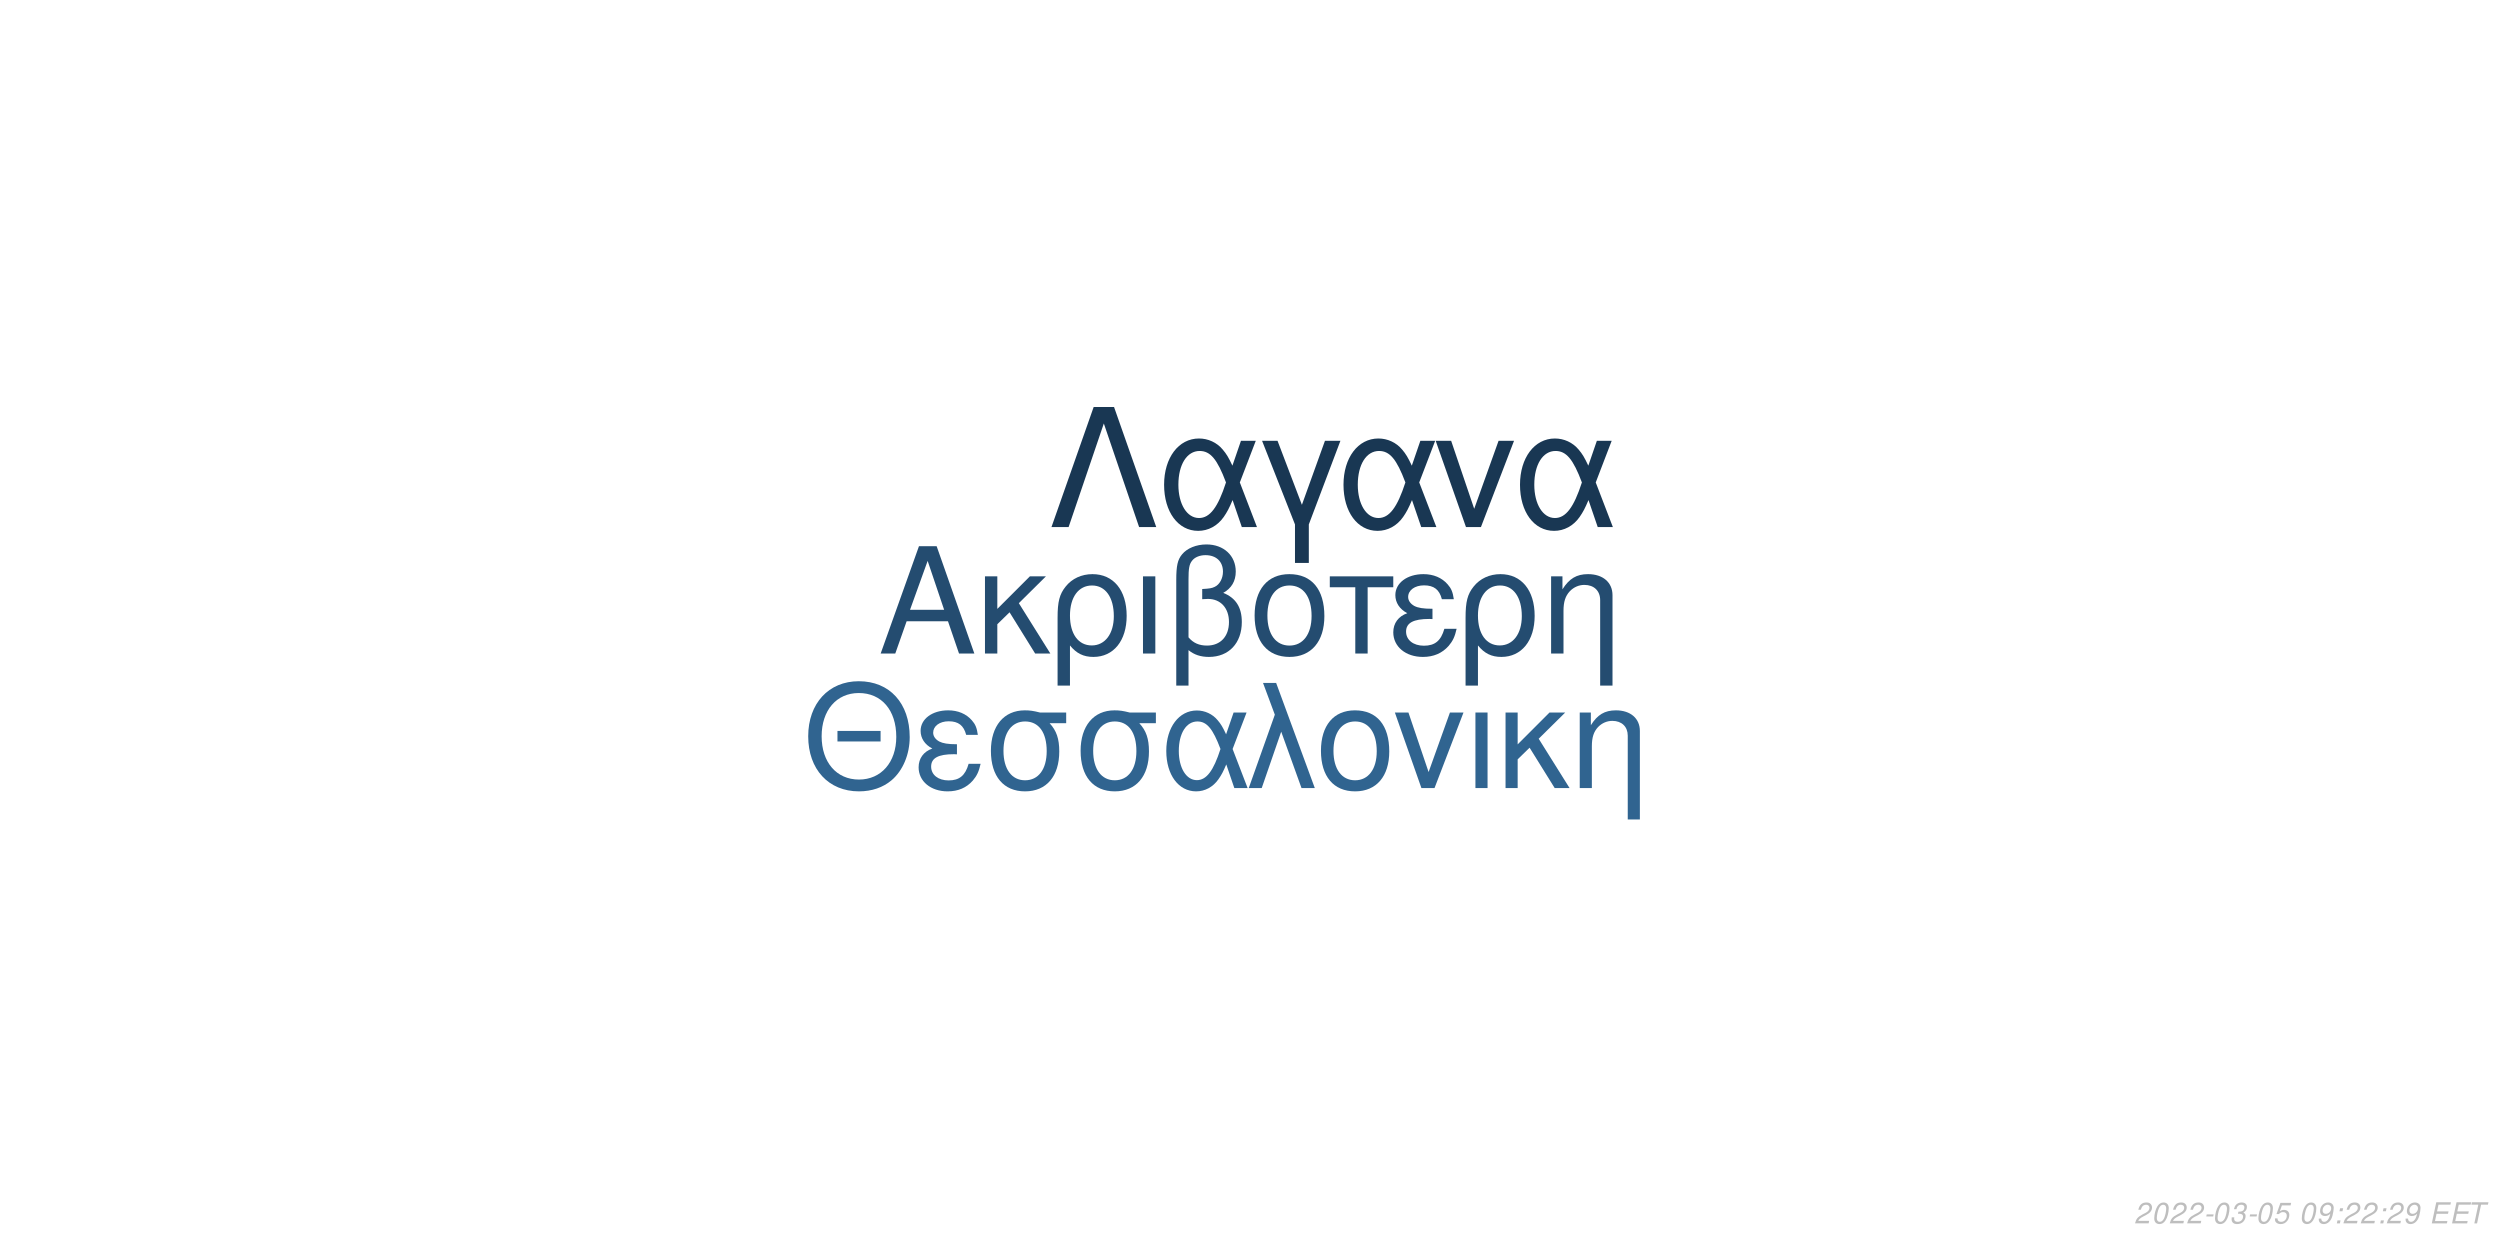
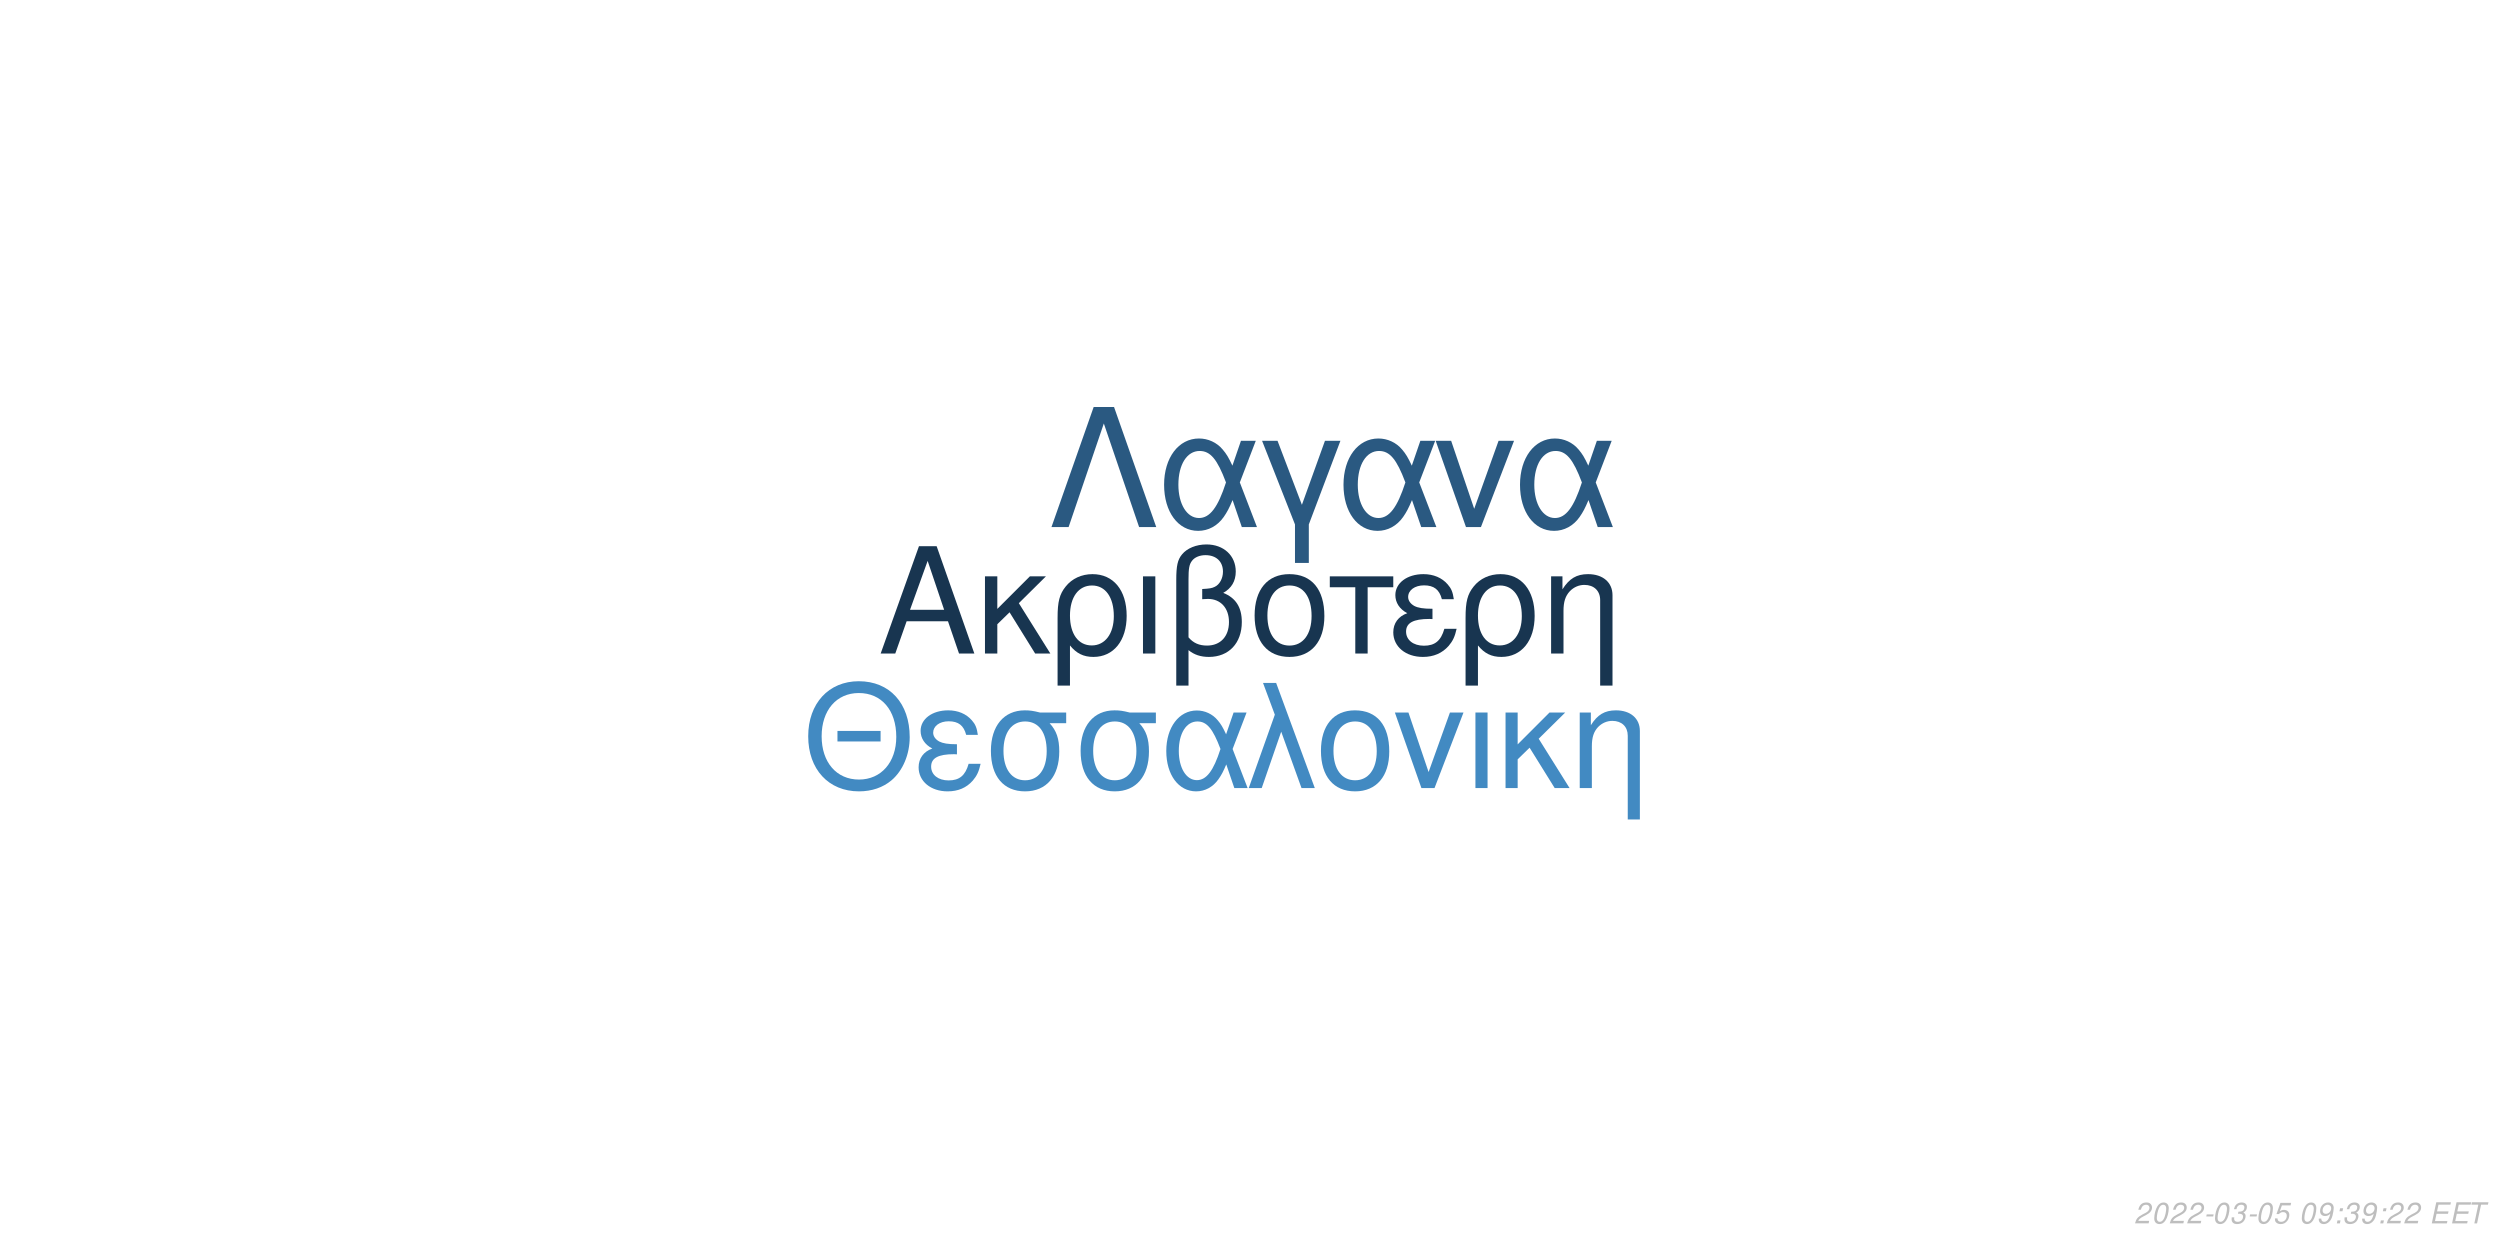
<svg xmlns="http://www.w3.org/2000/svg" xmlns:xlink="http://www.w3.org/1999/xlink" width="864pt" height="432pt" viewBox="0 0 864 432" version="1.1">
  <defs>
    <g>
      <symbol overflow="visible" id="glyph0-0">
        <path style="stroke:none;" d="" />
      </symbol>
      <symbol overflow="visible" id="glyph0-1">
        <path style="stroke:none;" d="M 24.125 -11.141 L 27.938 0 L 33.234 0 L 20.203 -37.094 L 14.094 -37.094 L 0.859 0 L 5.906 0 L 9.828 -11.141 Z M 22.797 -15.109 L 11 -15.109 L 17.094 -32.016 Z M 22.797 -15.109 " />
      </symbol>
      <symbol overflow="visible" id="glyph0-2">
        <path style="stroke:none;" d="M 7.172 -15.422 L 7.172 -26.672 L 2.906 -26.672 L 2.906 0 L 7.172 0 L 7.172 -10.125 L 11.406 -14.25 L 20.25 0 L 25.5 0 L 14.609 -17.406 L 23.969 -26.672 L 18.422 -26.672 Z M 7.172 -15.422 " />
      </symbol>
      <symbol overflow="visible" id="glyph0-3">
        <path style="stroke:none;" d="M 3 11.094 L 7.281 11.094 L 7.281 -2.797 C 9.516 -0.047 11.953 1.172 15.375 1.172 C 22.344 1.172 26.875 -4.422 26.875 -13.031 C 26.875 -21.891 22.297 -27.438 15.062 -27.438 C 11.297 -27.438 7.984 -25.906 5.797 -23.156 C 3.672 -20.516 3 -17.969 3 -12.359 Z M 14.906 -23.516 C 19.547 -23.516 22.438 -19.438 22.438 -12.922 C 22.438 -6.812 19.391 -2.797 14.812 -2.797 C 10.172 -2.797 7.281 -6.766 7.281 -13.125 C 7.281 -19.484 10.234 -23.516 14.906 -23.516 Z M 14.906 -23.516 " />
      </symbol>
      <symbol overflow="visible" id="glyph0-4">
        <path style="stroke:none;" d="M 3.516 0 L 7.781 0 L 7.781 -26.672 L 3.516 -26.672 Z M 3.516 0 " />
      </symbol>
      <symbol overflow="visible" id="glyph0-5">
        <path style="stroke:none;" d="M 4.016 11.094 L 8.25 11.094 L 8.25 -1.172 C 10.172 0.406 12.422 1.172 15.312 1.172 C 22.188 1.172 26.672 -3.609 26.672 -10.891 C 26.672 -15.984 24.578 -19.234 20.25 -20.969 C 23.109 -22.547 24.578 -25.031 24.578 -28.344 C 24.578 -33.844 20.406 -37.703 14.453 -37.703 C 10.938 -37.703 7.734 -36.391 6 -34.25 C 4.484 -32.422 4.016 -30.328 4.016 -25.391 Z M 8.25 -25.656 C 8.25 -29.359 8.5 -30.844 9.469 -32.062 C 10.375 -33.281 12.156 -34 14.094 -34 C 17.812 -34 20.156 -31.812 20.156 -28.297 C 20.156 -25.953 18.984 -23.812 17.297 -23.047 C 16.281 -22.547 15.469 -22.438 12.984 -22.297 L 12.984 -18.781 C 13.734 -18.828 14.344 -18.875 14.969 -18.875 C 19.344 -18.875 22.234 -15.719 22.234 -10.891 C 22.234 -5.906 19.281 -2.75 14.656 -2.75 C 11.953 -2.75 9.922 -3.609 8.25 -5.594 Z M 8.25 -25.656 " />
      </symbol>
      <symbol overflow="visible" id="glyph0-6">
        <path style="stroke:none;" d="M 14.094 -27.438 C 6.562 -27.438 2.094 -22.094 2.094 -13.125 C 2.094 -4.125 6.562 1.172 14.141 1.172 C 21.672 1.172 26.203 -4.172 26.203 -12.922 C 26.203 -22.188 21.828 -27.438 14.094 -27.438 Z M 14.141 -23.516 C 18.938 -23.516 21.781 -19.594 21.781 -12.984 C 21.781 -6.672 18.828 -2.75 14.141 -2.75 C 9.422 -2.75 6.516 -6.672 6.516 -13.125 C 6.516 -19.594 9.422 -23.516 14.141 -23.516 Z M 14.141 -23.516 " />
      </symbol>
      <symbol overflow="visible" id="glyph0-7">
        <path style="stroke:none;" d="M 7.891 0 L 12.156 0 L 12.156 -22.906 L 21.016 -22.906 L 21.016 -26.672 L -0.922 -26.672 L -0.922 -22.906 L 7.891 -22.906 Z M 7.891 0 " />
      </symbol>
      <symbol overflow="visible" id="glyph0-8">
        <path style="stroke:none;" d="M 14.562 -15.469 C 11.344 -15.469 9.562 -15.781 8.297 -16.438 C 6.922 -17.203 6.156 -18.328 6.156 -19.547 C 6.156 -21.891 8.453 -23.562 11.656 -23.562 C 15.062 -23.562 16.953 -22.094 17.812 -18.781 L 21.938 -18.781 C 21.578 -21.266 21.062 -22.5 19.797 -23.922 C 17.812 -26.203 14.906 -27.438 11.453 -27.438 C 5.797 -27.438 1.734 -24.375 1.734 -20.203 C 1.734 -17.609 3.156 -15.375 5.859 -13.938 C 2.797 -12.875 1.016 -10.484 1.016 -7.328 C 1.016 -2.391 5.297 1.172 11.25 1.172 C 14.969 1.172 17.906 -0.109 20.156 -2.641 C 21.578 -4.328 22.297 -5.797 22.906 -8.547 L 18.672 -8.547 C 17.5 -4.422 15.422 -2.703 11.609 -2.703 C 7.938 -2.703 5.438 -4.688 5.438 -7.578 C 5.438 -10.578 7.938 -11.953 13.484 -11.953 C 13.641 -11.953 14.094 -11.953 14.562 -11.906 Z M 14.562 -15.469 " />
      </symbol>
      <symbol overflow="visible" id="glyph0-9">
        <path style="stroke:none;" d="M 3.562 -26.672 L 3.562 0 L 7.844 0 L 7.844 -14.703 C 7.844 -17.906 8.5 -19.891 10.031 -21.531 C 11.406 -22.953 13.188 -23.719 15.062 -23.719 C 18.375 -23.719 20.516 -21.672 20.516 -18.469 L 20.516 11.094 L 24.781 11.094 L 24.781 -20.156 C 24.781 -24.578 21.469 -27.438 16.328 -27.438 C 12.359 -27.438 9.828 -25.906 7.484 -22.188 L 7.484 -26.672 Z M 3.562 -26.672 " />
      </symbol>
      <symbol overflow="visible" id="glyph1-0">
        <path style="stroke:none;" d="" />
      </symbol>
      <symbol overflow="visible" id="glyph1-1">
        <path style="stroke:none;" d="M 26.859 -19.734 L 11.953 -19.734 L 11.953 -16.094 L 26.859 -16.094 Z M 19.328 -36.922 C 8.922 -36.922 1.844 -29.25 1.844 -17.891 C 1.844 -6.484 8.875 1.141 19.391 1.141 C 23.812 1.141 27.703 -0.203 30.641 -2.688 C 34.578 -6.031 36.922 -11.656 36.922 -17.594 C 36.922 -29.297 30 -36.922 19.328 -36.922 Z M 19.328 -32.844 C 27.203 -32.844 32.281 -26.906 32.281 -17.688 C 32.281 -8.922 27.062 -2.938 19.391 -2.938 C 11.609 -2.938 6.484 -8.922 6.484 -17.891 C 6.484 -26.859 11.609 -32.844 19.328 -32.844 Z M 19.328 -32.844 " />
      </symbol>
      <symbol overflow="visible" id="glyph1-2">
        <path style="stroke:none;" d="M 14.25 -15.141 C 11.109 -15.141 9.375 -15.453 8.125 -16.094 C 6.781 -16.844 6.031 -17.938 6.031 -19.141 C 6.031 -21.422 8.266 -23.078 11.406 -23.078 C 14.75 -23.078 16.594 -21.625 17.438 -18.391 L 21.469 -18.391 C 21.125 -20.828 20.625 -22.031 19.391 -23.422 C 17.438 -25.656 14.594 -26.859 11.219 -26.859 C 5.688 -26.859 1.688 -23.875 1.688 -19.781 C 1.688 -17.234 3.094 -15.047 5.734 -13.656 C 2.734 -12.609 1 -10.266 1 -7.172 C 1 -2.344 5.188 1.141 11.016 1.141 C 14.656 1.141 17.547 -0.094 19.734 -2.594 C 21.125 -4.234 21.828 -5.688 22.422 -8.375 L 18.281 -8.375 C 17.141 -4.328 15.094 -2.641 11.359 -2.641 C 7.766 -2.641 5.328 -4.578 5.328 -7.422 C 5.328 -10.359 7.766 -11.703 13.203 -11.703 C 13.359 -11.703 13.797 -11.703 14.25 -11.656 Z M 14.25 -15.141 " />
      </symbol>
      <symbol overflow="visible" id="glyph1-3">
        <path style="stroke:none;" d="M 29 -26.109 L 19.938 -26.109 C 17.594 -26.703 16.438 -26.859 14.703 -26.859 C 7.469 -26.859 2.984 -21.469 2.984 -12.859 C 2.984 -4.031 7.375 1.141 14.797 1.141 C 22.172 1.141 26.609 -4.078 26.609 -12.656 C 26.609 -17.047 25.656 -19.828 23.266 -22.422 L 29 -22.422 Z M 14.797 -23.016 C 19.531 -23.016 22.266 -19.234 22.266 -12.75 C 22.266 -6.531 19.438 -2.688 14.797 -2.688 C 10.172 -2.688 7.328 -6.531 7.328 -12.859 C 7.328 -19.188 10.172 -23.016 14.797 -23.016 Z M 14.797 -23.016 " />
      </symbol>
      <symbol overflow="visible" id="glyph1-4">
        <path style="stroke:none;" d="M 29.344 -26.109 L 24.859 -26.109 L 22.266 -18.578 C 21.125 -21.031 20.484 -22.125 19.328 -23.469 C 17.547 -25.609 14.906 -26.812 12.156 -26.812 C 5.984 -26.812 1.594 -20.984 1.594 -12.812 C 1.594 -4.578 5.828 1.141 11.906 1.141 C 14.953 1.141 17.734 -0.344 19.625 -3.047 C 20.672 -4.531 21.281 -5.688 22.328 -8.172 L 25.109 0 L 29.703 0 L 24.516 -13.5 Z M 20.328 -13.5 C 17.891 -5.922 15.453 -2.734 12.156 -2.734 C 8.516 -2.734 5.922 -6.922 5.922 -12.812 C 5.922 -18.938 8.516 -23.016 12.359 -23.016 C 15.594 -23.016 17.688 -20.531 20.328 -13.5 Z M 20.328 -13.5 " />
      </symbol>
      <symbol overflow="visible" id="glyph1-5">
        <path style="stroke:none;" d="M 1.094 0 L 5.578 0 L 12.312 -19.484 L 19.328 0 L 23.922 0 L 10.562 -36.328 L 6.031 -36.328 L 10.109 -25.359 Z M 1.094 0 " />
      </symbol>
      <symbol overflow="visible" id="glyph1-6">
        <path style="stroke:none;" d="M 13.797 -26.859 C 6.422 -26.859 2.047 -21.625 2.047 -12.859 C 2.047 -4.031 6.422 1.141 13.859 1.141 C 21.234 1.141 25.656 -4.078 25.656 -12.656 C 25.656 -21.719 21.375 -26.859 13.797 -26.859 Z M 13.859 -23.016 C 18.531 -23.016 21.328 -19.188 21.328 -12.703 C 21.328 -6.531 18.438 -2.688 13.859 -2.688 C 9.219 -2.688 6.375 -6.531 6.375 -12.859 C 6.375 -19.188 9.219 -23.016 13.859 -23.016 Z M 13.859 -23.016 " />
      </symbol>
      <symbol overflow="visible" id="glyph1-7">
        <path style="stroke:none;" d="M 14.297 0 L 24.312 -26.109 L 19.625 -26.109 L 12.25 -5.531 L 5.281 -26.109 L 0.594 -26.109 L 9.766 0 Z M 14.297 0 " />
      </symbol>
      <symbol overflow="visible" id="glyph1-8">
        <path style="stroke:none;" d="M 3.438 0 L 7.625 0 L 7.625 -26.109 L 3.438 -26.109 Z M 3.438 0 " />
      </symbol>
      <symbol overflow="visible" id="glyph1-9">
        <path style="stroke:none;" d="M 7.031 -15.094 L 7.031 -26.109 L 2.844 -26.109 L 2.844 0 L 7.031 0 L 7.031 -9.922 L 11.156 -13.953 L 19.828 0 L 24.969 0 L 14.297 -17.047 L 23.469 -26.109 L 18.031 -26.109 Z M 7.031 -15.094 " />
      </symbol>
      <symbol overflow="visible" id="glyph1-10">
        <path style="stroke:none;" d="M 3.484 -26.109 L 3.484 0 L 7.672 0 L 7.672 -14.406 C 7.672 -17.547 8.328 -19.484 9.812 -21.078 C 11.156 -22.469 12.906 -23.219 14.75 -23.219 C 17.984 -23.219 20.078 -21.234 20.078 -18.094 L 20.078 10.859 L 24.266 10.859 L 24.266 -19.734 C 24.266 -24.062 21.031 -26.859 16 -26.859 C 12.109 -26.859 9.609 -25.359 7.328 -21.719 L 7.328 -26.109 Z M 3.484 -26.109 " />
      </symbol>
      <symbol overflow="visible" id="glyph2-0">
        <path style="stroke:none;" d="" />
      </symbol>
      <symbol overflow="visible" id="glyph2-1">
        <path style="stroke:none;" d="M 22.531 -41.484 L 15.484 -41.484 L 0.906 0 L 6.828 0 L 19 -35.797 L 31.188 0 L 37.109 0 Z M 22.531 -41.484 " />
      </symbol>
      <symbol overflow="visible" id="glyph2-2">
        <path style="stroke:none;" d="M 33.516 -29.812 L 28.391 -29.812 L 25.438 -21.219 C 24.125 -24.016 23.391 -25.266 22.078 -26.797 C 20.031 -29.25 17.016 -30.609 13.891 -30.609 C 6.828 -30.609 1.828 -23.953 1.828 -14.625 C 1.828 -5.234 6.656 1.312 13.594 1.312 C 17.078 1.312 20.266 -0.391 22.422 -3.469 C 23.609 -5.172 24.297 -6.484 25.5 -9.328 L 28.688 0 L 33.922 0 L 28 -15.422 Z M 23.219 -15.422 C 20.422 -6.766 17.641 -3.125 13.891 -3.125 C 9.734 -3.125 6.766 -7.906 6.766 -14.625 C 6.766 -21.625 9.734 -26.297 14.109 -26.297 C 17.812 -26.297 20.203 -23.453 23.219 -15.422 Z M 23.219 -15.422 " />
      </symbol>
      <symbol overflow="visible" id="glyph2-3">
        <path style="stroke:none;" d="M 12.062 12.406 L 16.844 12.406 L 16.844 -0.906 L 27.766 -29.812 L 22.422 -29.812 L 14.453 -7.688 L 6.031 -29.812 L 0.688 -29.812 L 12.062 -0.906 Z M 12.062 12.406 " />
      </symbol>
      <symbol overflow="visible" id="glyph2-4">
        <path style="stroke:none;" d="M 16.328 0 L 27.766 -29.812 L 22.422 -29.812 L 14 -6.312 L 6.031 -29.812 L 0.688 -29.812 L 11.156 0 Z M 16.328 0 " />
      </symbol>
      <symbol overflow="visible" id="glyph3-0">
        <path style="stroke:none;" d="" />
      </symbol>
      <symbol overflow="visible" id="glyph3-1">
        <path style="stroke:none;" d="M 5.234 -0.875 L 1.469 -0.875 C 1.641 -1.375 2.203 -1.891 3.109 -2.344 L 4.234 -2.938 C 5.562 -3.625 6.219 -4.469 6.219 -5.484 C 6.219 -5.938 6.062 -6.359 5.797 -6.656 C 5.469 -7.047 4.984 -7.234 4.312 -7.234 C 2.766 -7.234 1.891 -6.453 1.484 -4.734 L 2.375 -4.734 C 2.484 -5.188 2.609 -5.484 2.797 -5.75 C 3.094 -6.203 3.609 -6.453 4.188 -6.453 C 4.891 -6.453 5.344 -6.031 5.344 -5.375 C 5.344 -4.703 4.859 -4.094 4.016 -3.656 L 2.984 -3.125 C 1.234 -2.188 0.797 -1.656 0.344 -0.016 L 5.047 -0.016 Z M 5.234 -0.875 " />
      </symbol>
      <symbol overflow="visible" id="glyph3-2">
        <path style="stroke:none;" d="M 4.203 -7.234 C 3.375 -7.234 2.688 -6.812 2.125 -5.984 C 1.484 -5.047 0.984 -3.188 0.984 -1.734 C 0.984 -1.109 1.172 -0.562 1.484 -0.266 C 1.797 0.047 2.281 0.234 2.766 0.234 C 3.625 0.234 4.281 -0.156 4.859 -1.016 C 5.516 -1.953 6 -3.797 6 -5.266 C 6 -6.5 5.328 -7.234 4.203 -7.234 Z M 4.094 -6.453 C 4.734 -6.453 5.125 -5.984 5.125 -5.156 C 5.125 -4.203 4.781 -2.625 4.406 -1.812 C 3.984 -0.938 3.516 -0.547 2.875 -0.547 C 2.25 -0.547 1.875 -1.031 1.875 -1.828 C 1.875 -2.797 2.203 -4.344 2.594 -5.203 C 2.984 -6.047 3.453 -6.453 4.094 -6.453 Z M 4.094 -6.453 " />
      </symbol>
      <symbol overflow="visible" id="glyph3-3">
        <path style="stroke:none;" d="M 3.516 -3.125 L 1.125 -3.125 L 0.969 -2.406 L 3.359 -2.406 Z M 3.516 -3.125 " />
      </symbol>
      <symbol overflow="visible" id="glyph3-4">
        <path style="stroke:none;" d="M 2.922 -3.312 C 3.125 -3.344 3.234 -3.344 3.375 -3.344 C 4.203 -3.344 4.688 -3 4.688 -2.406 C 4.688 -1.312 3.906 -0.547 2.781 -0.547 C 2.047 -0.547 1.594 -0.938 1.594 -1.562 C 1.594 -1.719 1.609 -1.844 1.656 -2.094 L 0.766 -2.094 C 0.734 -1.797 0.719 -1.641 0.719 -1.469 C 0.719 -0.375 1.406 0.234 2.641 0.234 C 3.547 0.234 4.297 -0.078 4.812 -0.656 C 5.266 -1.156 5.562 -1.875 5.562 -2.547 C 5.562 -3.125 5.344 -3.453 4.797 -3.734 C 5.641 -4.234 6.016 -4.844 6.016 -5.734 C 6.016 -6.656 5.312 -7.234 4.203 -7.234 C 3.375 -7.234 2.672 -6.938 2.188 -6.375 C 1.891 -6.031 1.703 -5.641 1.516 -4.906 L 2.391 -4.906 C 2.5 -5.359 2.594 -5.594 2.734 -5.812 C 3.047 -6.234 3.516 -6.453 4.078 -6.453 C 4.734 -6.453 5.141 -6.125 5.141 -5.578 C 5.141 -5.188 5.016 -4.797 4.797 -4.547 C 4.516 -4.234 4 -4.062 3.266 -4.062 L 3.078 -4.062 Z M 2.922 -3.312 " />
      </symbol>
      <symbol overflow="visible" id="glyph3-5">
        <path style="stroke:none;" d="M 6.297 -7.094 L 2.594 -7.094 L 1.234 -3.234 L 2.047 -3.234 C 2.656 -3.766 2.938 -3.906 3.531 -3.906 C 4.328 -3.906 4.797 -3.453 4.797 -2.688 C 4.797 -1.438 3.969 -0.547 2.828 -0.547 C 2.031 -0.547 1.609 -0.938 1.578 -1.734 L 0.703 -1.734 L 0.703 -1.516 C 0.703 -0.938 0.844 -0.547 1.188 -0.266 C 1.562 0.062 2.078 0.234 2.703 0.234 C 3.656 0.234 4.391 -0.156 4.984 -0.922 C 5.422 -1.5 5.672 -2.234 5.672 -2.953 C 5.672 -4 4.938 -4.672 3.812 -4.672 C 3.328 -4.672 2.906 -4.547 2.406 -4.234 L 3.109 -6.219 L 6.109 -6.219 Z M 6.297 -7.094 " />
      </symbol>
      <symbol overflow="visible" id="glyph3-6">
        <path style="stroke:none;" d="" />
      </symbol>
      <symbol overflow="visible" id="glyph3-7">
        <path style="stroke:none;" d="M 0.844 -1.656 C 0.844 -1.547 0.844 -1.438 0.844 -1.375 C 0.844 -0.406 1.531 0.234 2.578 0.234 C 3.203 0.234 3.766 0.016 4.297 -0.438 C 4.938 -1 5.312 -1.656 5.594 -2.719 C 5.844 -3.672 6.016 -4.766 6.016 -5.375 C 6.016 -5.844 5.844 -6.328 5.547 -6.656 C 5.203 -7.031 4.703 -7.234 4.062 -7.234 C 2.516 -7.234 1.297 -5.938 1.297 -4.266 C 1.297 -3.203 1.984 -2.547 3.047 -2.547 C 3.484 -2.547 3.953 -2.672 4.281 -2.891 C 4.406 -2.984 4.547 -3.078 4.828 -3.344 C 4.438 -1.484 3.703 -0.547 2.703 -0.547 C 2.109 -0.547 1.719 -0.938 1.719 -1.547 L 1.719 -1.656 Z M 3.953 -6.453 C 4.625 -6.453 5.141 -5.953 5.141 -5.281 C 5.141 -4.188 4.312 -3.312 3.297 -3.312 C 2.594 -3.312 2.172 -3.734 2.172 -4.453 C 2.172 -5.562 2.984 -6.453 3.953 -6.453 Z M 3.953 -6.453 " />
      </symbol>
      <symbol overflow="visible" id="glyph3-8">
        <path style="stroke:none;" d="M 2.359 -1.031 L 1.312 -1.031 L 1.094 0 L 2.141 0 Z M 3.266 -5.234 L 2.219 -5.234 L 2 -4.203 L 3.047 -4.203 Z M 3.266 -5.234 " />
      </symbol>
      <symbol overflow="visible" id="glyph3-9">
        <path style="stroke:none;" d="M 2.547 -3.312 L 6.5 -3.312 L 6.688 -4.141 L 2.719 -4.141 L 3.219 -6.469 L 7.344 -6.469 L 7.516 -7.297 L 2.453 -7.297 L 0.906 0 L 6.125 0 L 6.297 -0.812 L 2.016 -0.812 Z M 2.547 -3.312 " />
      </symbol>
      <symbol overflow="visible" id="glyph3-10">
        <path style="stroke:none;" d="M 4.938 -6.469 L 7.312 -6.469 L 7.484 -7.297 L 1.75 -7.297 L 1.578 -6.469 L 3.984 -6.469 L 2.609 0 L 3.547 0 Z M 4.938 -6.469 " />
      </symbol>
    </g>
  </defs>
  <g id="surface1">
    <rect x="0" y="0" width="864" height="432" style="fill:rgb(100%,100%,100%);fill-opacity:1;stroke:none;" />
-     <g style="fill:rgb(14.118%,29.804%,43.922%);fill-opacity:1;">
+     <g style="fill:rgb(9.412%,20.784%,31.373%);fill-opacity:1;">
      <use xlink:href="#glyph0-1" x="303.5" y="225.861" />
      <use xlink:href="#glyph0-2" x="337.5" y="225.861" />
      <use xlink:href="#glyph0-3" x="362.5" y="225.861" />
      <use xlink:href="#glyph0-4" x="391.5" y="225.861" />
      <use xlink:href="#glyph0-5" x="402.5" y="225.861" />
      <use xlink:href="#glyph0-6" x="431.5" y="225.861" />
      <use xlink:href="#glyph0-7" x="460.5" y="225.861" />
      <use xlink:href="#glyph0-8" x="480.5" y="225.861" />
      <use xlink:href="#glyph0-3" x="503.5" y="225.861" />
      <use xlink:href="#glyph0-9" x="532.5" y="225.861" />
    </g>
-     <g style="fill:rgb(18.824%,39.216%,56.471%);fill-opacity:1;">
+     <g style="fill:rgb(25.882%,54.118%,76.078%);fill-opacity:1;">
      <use xlink:href="#glyph1-1" x="277.473" y="272.354" />
      <use xlink:href="#glyph1-2" x="316.473" y="272.354" />
      <use xlink:href="#glyph1-3" x="339.473" y="272.354" />
      <use xlink:href="#glyph1-3" x="370.473" y="272.354" />
      <use xlink:href="#glyph1-4" x="401.473" y="272.354" />
      <use xlink:href="#glyph1-5" x="430.473" y="272.354" />
      <use xlink:href="#glyph1-6" x="454.473" y="272.354" />
      <use xlink:href="#glyph1-7" x="481.473" y="272.354" />
      <use xlink:href="#glyph1-8" x="506.473" y="272.354" />
      <use xlink:href="#glyph1-9" x="517.473" y="272.354" />
      <use xlink:href="#glyph1-10" x="542.473" y="272.354" />
    </g>
-     <g style="fill:rgb(9.804%,21.569%,32.549%);fill-opacity:1;">
+     <g style="fill:rgb(16.471%,34.902%,50.588%);fill-opacity:1;">
      <use xlink:href="#glyph2-1" x="362.484" y="182.152" />
      <use xlink:href="#glyph2-2" x="400.484" y="182.152" />
      <use xlink:href="#glyph2-3" x="435.484" y="182.152" />
      <use xlink:href="#glyph2-2" x="462.484" y="182.152" />
      <use xlink:href="#glyph2-4" x="495.484" y="182.152" />
      <use xlink:href="#glyph2-2" x="523.484" y="182.152" />
    </g>
    <g style="fill:rgb(74.51%,74.51%,74.51%);fill-opacity:1;">
      <use xlink:href="#glyph3-1" x="737.52" y="422.81" />
      <use xlink:href="#glyph3-2" x="743.52" y="422.81" />
      <use xlink:href="#glyph3-1" x="749.52" y="422.81" />
      <use xlink:href="#glyph3-1" x="755.52" y="422.81" />
      <use xlink:href="#glyph3-3" x="761.52" y="422.81" />
      <use xlink:href="#glyph3-2" x="764.52" y="422.81" />
      <use xlink:href="#glyph3-4" x="770.52" y="422.81" />
      <use xlink:href="#glyph3-3" x="776.52" y="422.81" />
      <use xlink:href="#glyph3-2" x="779.52" y="422.81" />
      <use xlink:href="#glyph3-5" x="785.52" y="422.81" />
      <use xlink:href="#glyph3-6" x="791.52" y="422.81" />
      <use xlink:href="#glyph3-2" x="794.52" y="422.81" />
      <use xlink:href="#glyph3-7" x="800.52" y="422.81" />
      <use xlink:href="#glyph3-8" x="806.52" y="422.81" />
-       <use xlink:href="#glyph3-1" x="809.52" y="422.81" />
-       <use xlink:href="#glyph3-1" x="815.52" y="422.81" />
+       <use xlink:href="#glyph3-4" x="809.52" y="422.81" />
+       <use xlink:href="#glyph3-7" x="815.52" y="422.81" />
      <use xlink:href="#glyph3-8" x="821.52" y="422.81" />
      <use xlink:href="#glyph3-1" x="824.52" y="422.81" />
-       <use xlink:href="#glyph3-7" x="830.52" y="422.81" />
+       <use xlink:href="#glyph3-1" x="830.52" y="422.81" />
      <use xlink:href="#glyph3-6" x="836.52" y="422.81" />
      <use xlink:href="#glyph3-9" x="839.52" y="422.81" />
      <use xlink:href="#glyph3-9" x="846.52" y="422.81" />
      <use xlink:href="#glyph3-10" x="852.52" y="422.81" />
    </g>
  </g>
</svg>
